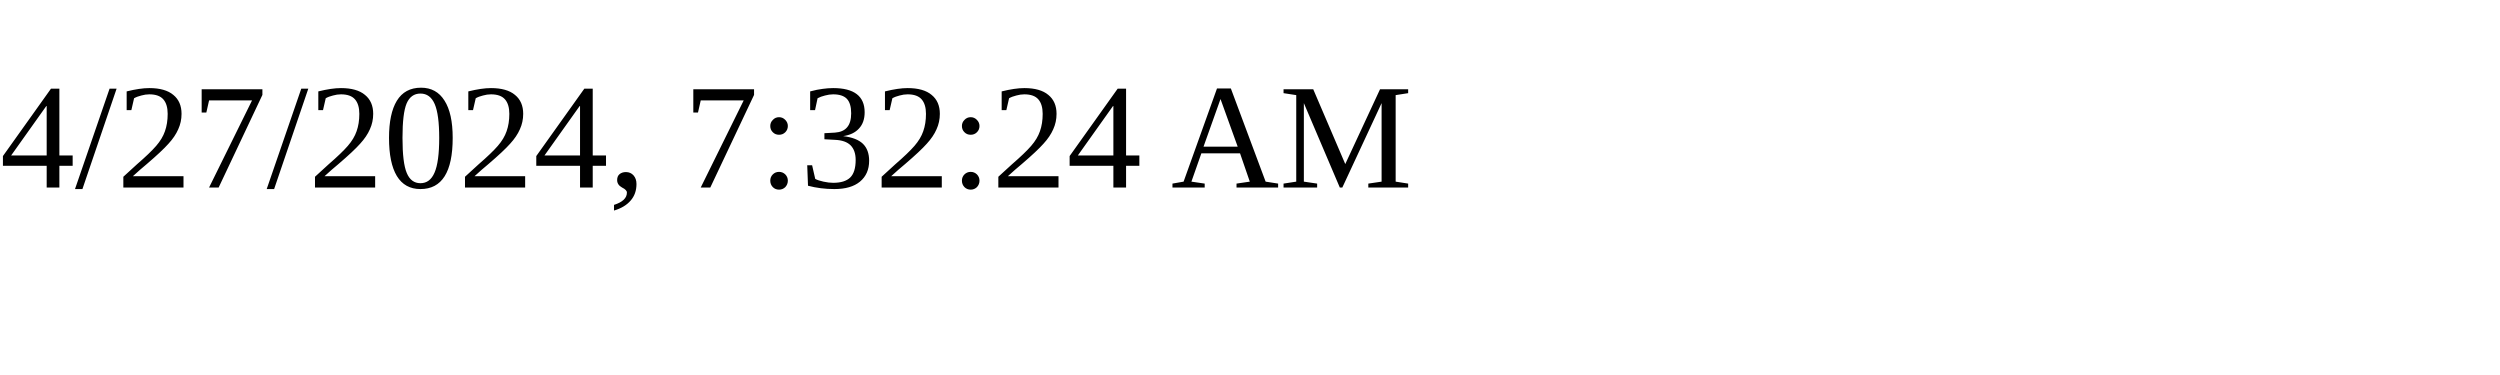
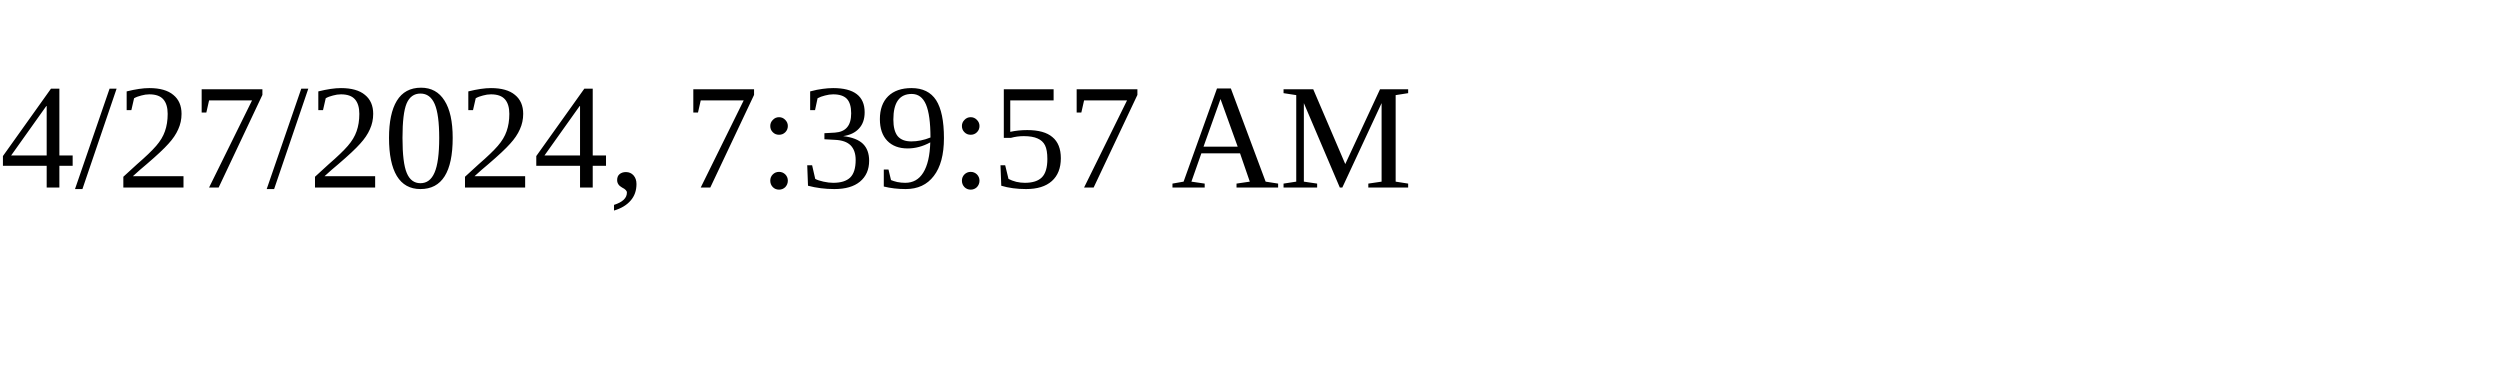
<svg xmlns="http://www.w3.org/2000/svg" height="30" width="200">
-   <text x="0" y="15">4/27/2024, 7:32:24 AM</text>
+   <text x="0" y="15">4/27/2024, 7:39:57 AM</text>
</svg>
